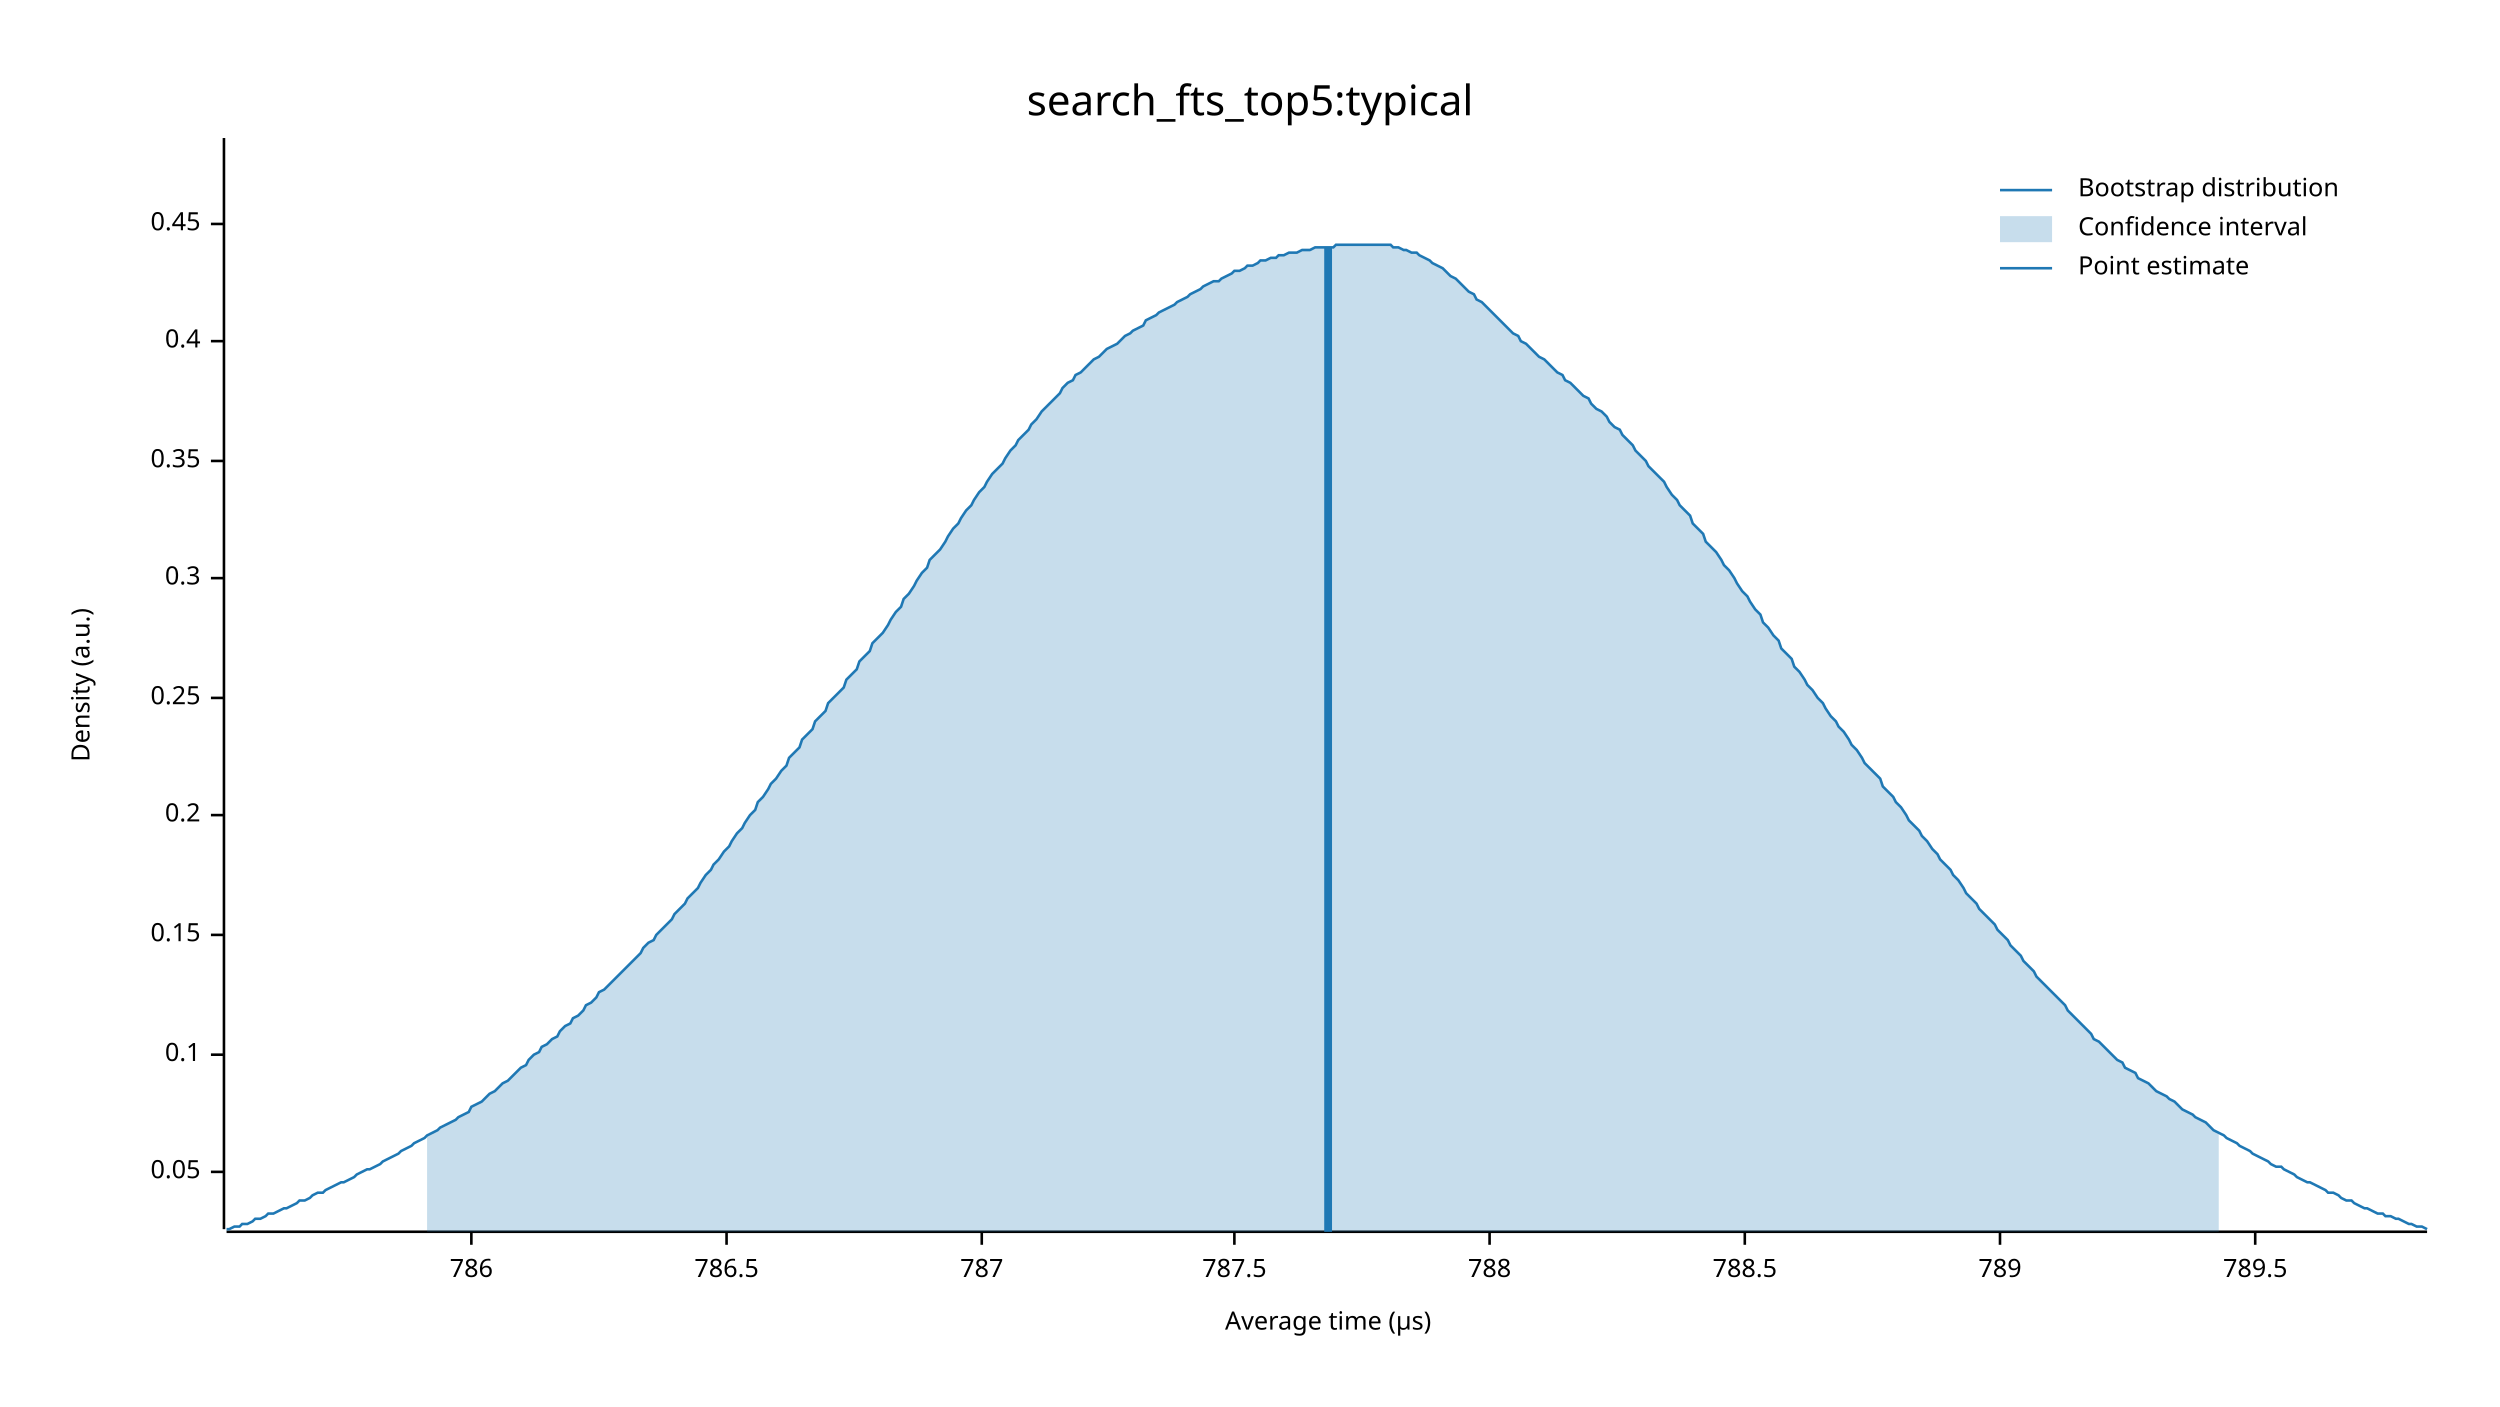
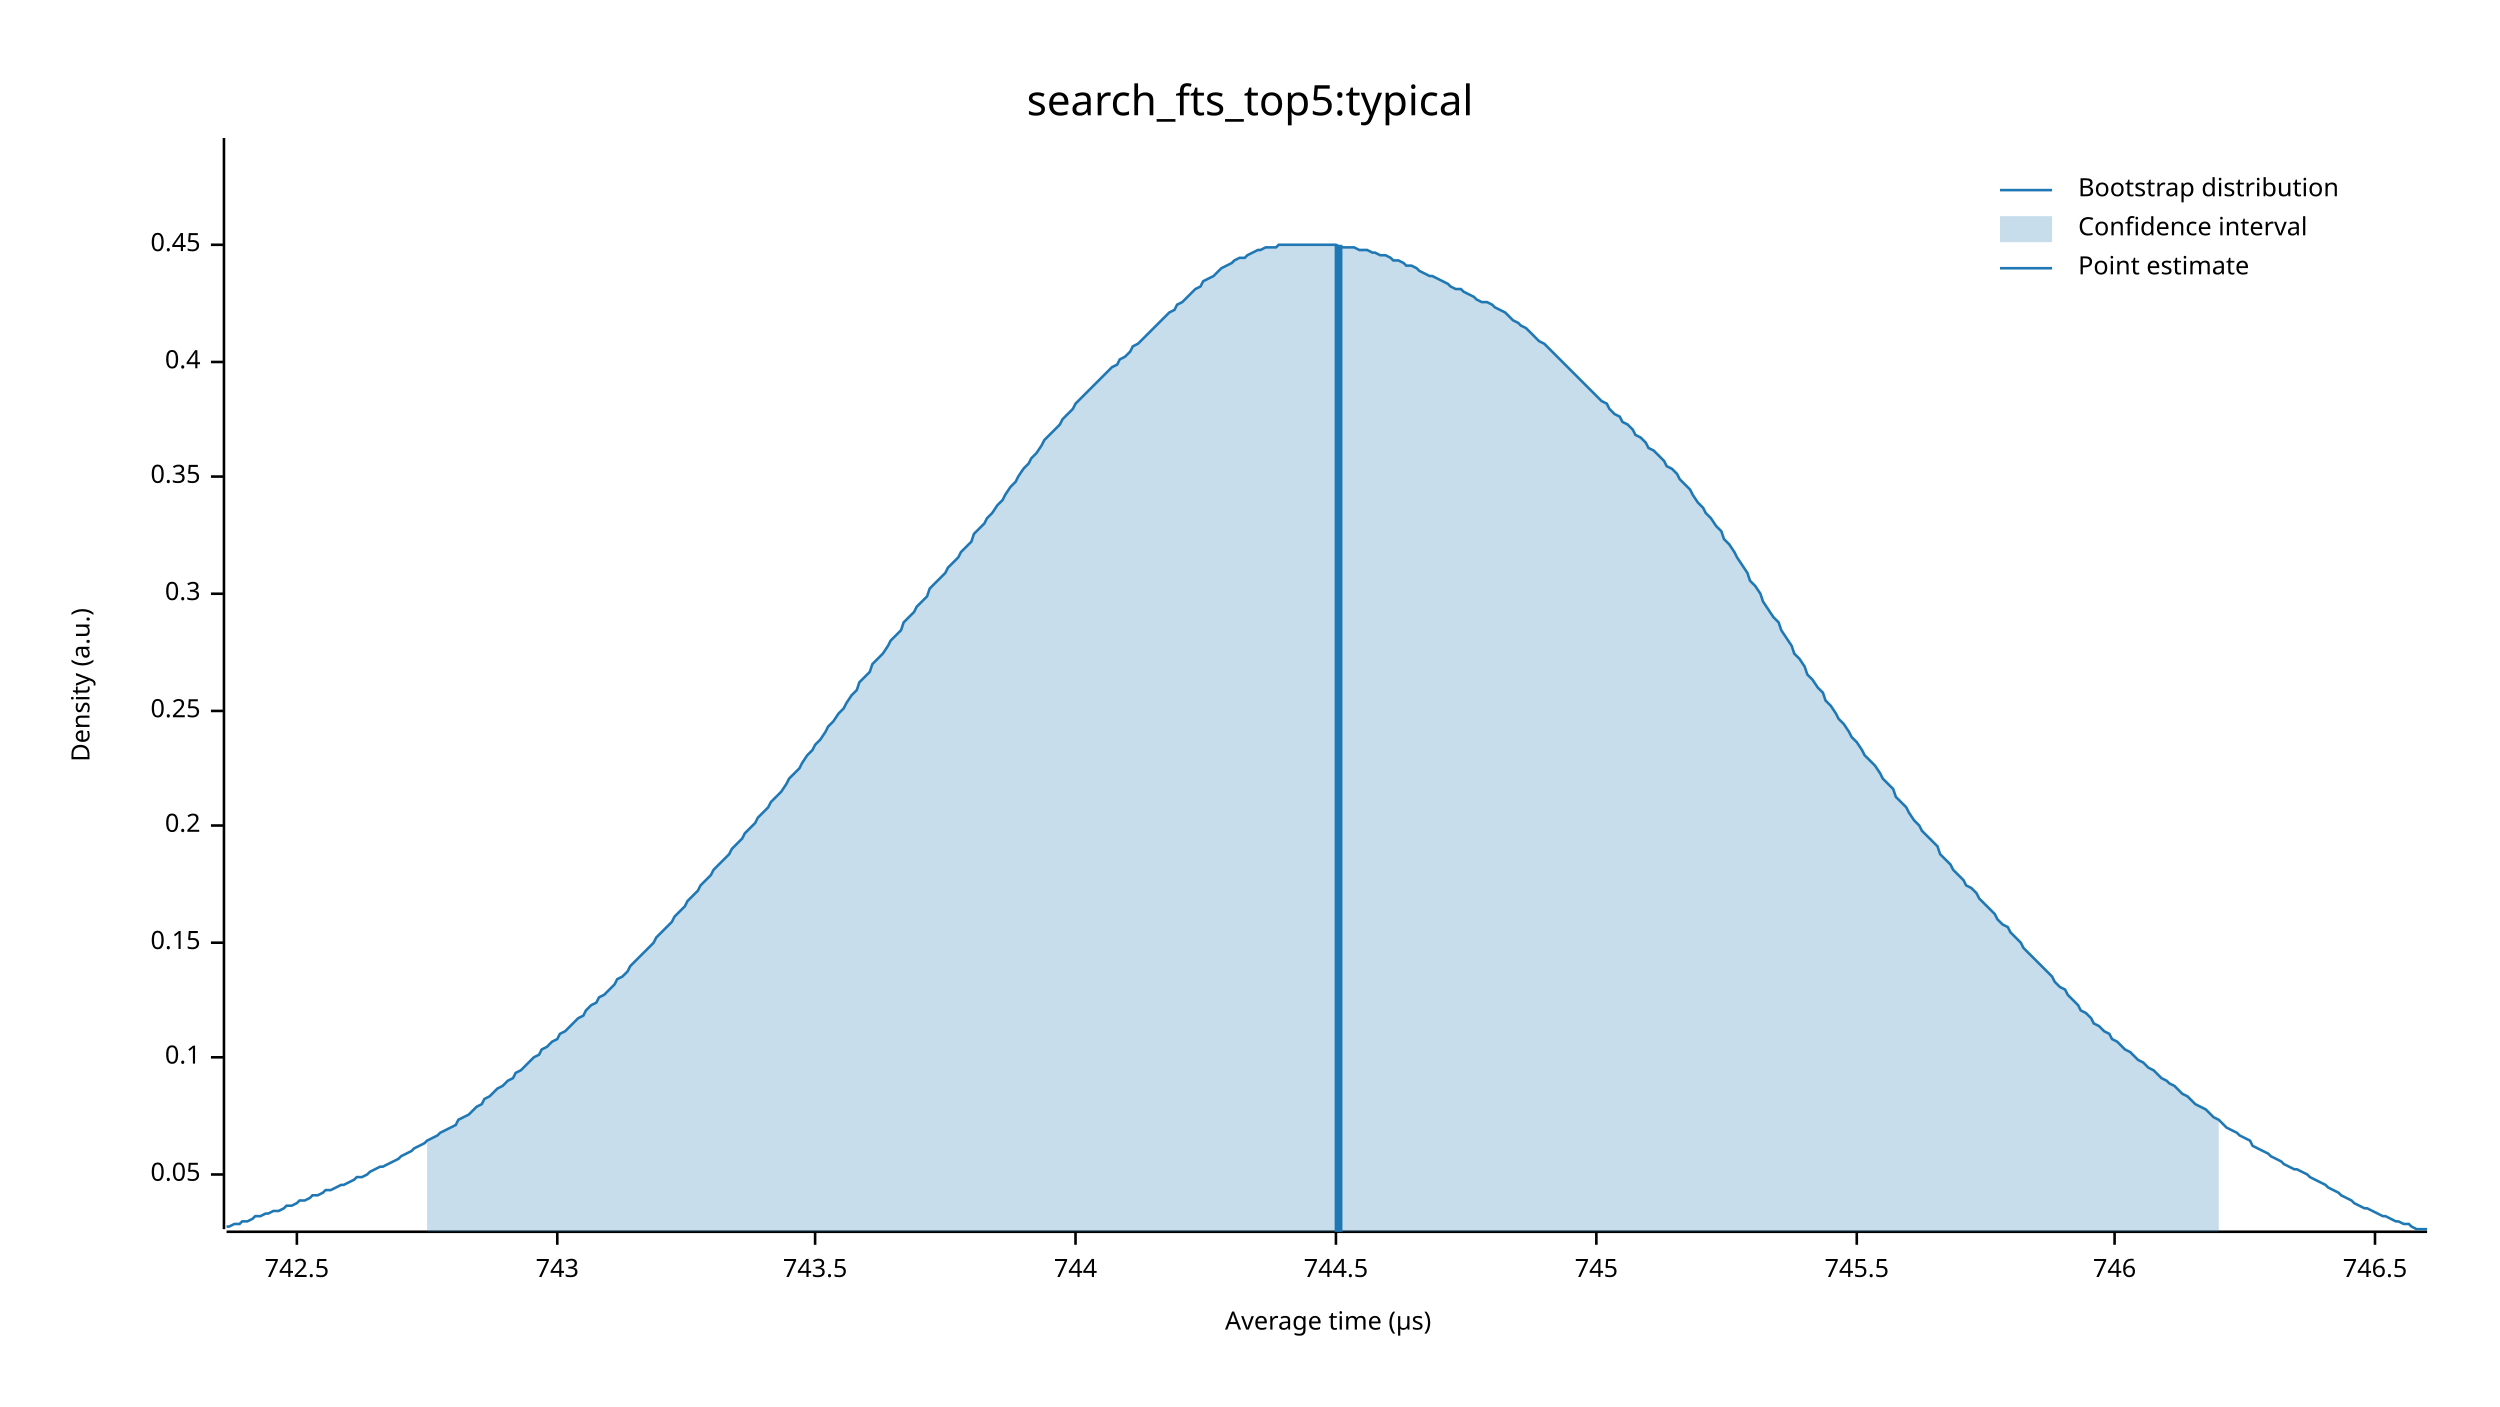
<svg xmlns="http://www.w3.org/2000/svg" width="960" height="540" viewBox="0 0 960 540">
  <text x="480" y="32" dy="0.76em" text-anchor="middle" font-family="sans-serif" font-size="16.129" opacity="1" fill="#000000">
search_fts_top5:typical
</text>
  <text x="27" y="263" dy="0.76em" text-anchor="middle" font-family="sans-serif" font-size="9.677" opacity="1" fill="#000000" transform="rotate(270, 27, 263)">
Density (a.u.)
</text>
  <text x="510" y="513" dy="-0.5ex" text-anchor="middle" font-family="sans-serif" font-size="9.677" opacity="1" fill="#000000">
Average time (µs)
</text>
  <polyline fill="none" opacity="1" stroke="#000000" stroke-width="1" points="86,53 86,472 " />
-   <text x="77" y="450" dy="0.5ex" text-anchor="end" font-family="sans-serif" font-size="9.677" opacity="1" fill="#000000">
+   <text x="77" y="451" dy="0.5ex" text-anchor="end" font-family="sans-serif" font-size="9.677" opacity="1" fill="#000000">
0.05
</text>
-   <polyline fill="none" opacity="1" stroke="#000000" stroke-width="1" points="81,450 86,450 " />
-   <text x="77" y="405" dy="0.5ex" text-anchor="end" font-family="sans-serif" font-size="9.677" opacity="1" fill="#000000">
+   <polyline fill="none" opacity="1" stroke="#000000" stroke-width="1" points="81,451 86,451 " />
+   <text x="77" y="406" dy="0.5ex" text-anchor="end" font-family="sans-serif" font-size="9.677" opacity="1" fill="#000000">
0.1
</text>
-   <polyline fill="none" opacity="1" stroke="#000000" stroke-width="1" points="81,405 86,405 " />
-   <text x="77" y="359" dy="0.5ex" text-anchor="end" font-family="sans-serif" font-size="9.677" opacity="1" fill="#000000">
+   <polyline fill="none" opacity="1" stroke="#000000" stroke-width="1" points="81,406 86,406 " />
+   <text x="77" y="362" dy="0.5ex" text-anchor="end" font-family="sans-serif" font-size="9.677" opacity="1" fill="#000000">
0.15
</text>
-   <polyline fill="none" opacity="1" stroke="#000000" stroke-width="1" points="81,359 86,359 " />
-   <text x="77" y="313" dy="0.5ex" text-anchor="end" font-family="sans-serif" font-size="9.677" opacity="1" fill="#000000">
+   <polyline fill="none" opacity="1" stroke="#000000" stroke-width="1" points="81,362 86,362 " />
+   <text x="77" y="317" dy="0.5ex" text-anchor="end" font-family="sans-serif" font-size="9.677" opacity="1" fill="#000000">
0.2
</text>
-   <polyline fill="none" opacity="1" stroke="#000000" stroke-width="1" points="81,313 86,313 " />
-   <text x="77" y="268" dy="0.5ex" text-anchor="end" font-family="sans-serif" font-size="9.677" opacity="1" fill="#000000">
+   <polyline fill="none" opacity="1" stroke="#000000" stroke-width="1" points="81,317 86,317 " />
+   <text x="77" y="273" dy="0.5ex" text-anchor="end" font-family="sans-serif" font-size="9.677" opacity="1" fill="#000000">
0.25
</text>
-   <polyline fill="none" opacity="1" stroke="#000000" stroke-width="1" points="81,268 86,268 " />
-   <text x="77" y="222" dy="0.5ex" text-anchor="end" font-family="sans-serif" font-size="9.677" opacity="1" fill="#000000">
+   <polyline fill="none" opacity="1" stroke="#000000" stroke-width="1" points="81,273 86,273 " />
+   <text x="77" y="228" dy="0.5ex" text-anchor="end" font-family="sans-serif" font-size="9.677" opacity="1" fill="#000000">
0.3
</text>
-   <polyline fill="none" opacity="1" stroke="#000000" stroke-width="1" points="81,222 86,222 " />
-   <text x="77" y="177" dy="0.5ex" text-anchor="end" font-family="sans-serif" font-size="9.677" opacity="1" fill="#000000">
+   <polyline fill="none" opacity="1" stroke="#000000" stroke-width="1" points="81,228 86,228 " />
+   <text x="77" y="183" dy="0.5ex" text-anchor="end" font-family="sans-serif" font-size="9.677" opacity="1" fill="#000000">
0.35
</text>
-   <polyline fill="none" opacity="1" stroke="#000000" stroke-width="1" points="81,177 86,177 " />
-   <text x="77" y="131" dy="0.5ex" text-anchor="end" font-family="sans-serif" font-size="9.677" opacity="1" fill="#000000">
+   <polyline fill="none" opacity="1" stroke="#000000" stroke-width="1" points="81,183 86,183 " />
+   <text x="77" y="139" dy="0.5ex" text-anchor="end" font-family="sans-serif" font-size="9.677" opacity="1" fill="#000000">
0.4
</text>
-   <polyline fill="none" opacity="1" stroke="#000000" stroke-width="1" points="81,131 86,131 " />
-   <text x="77" y="86" dy="0.5ex" text-anchor="end" font-family="sans-serif" font-size="9.677" opacity="1" fill="#000000">
+   <polyline fill="none" opacity="1" stroke="#000000" stroke-width="1" points="81,139 86,139 " />
+   <text x="77" y="94" dy="0.5ex" text-anchor="end" font-family="sans-serif" font-size="9.677" opacity="1" fill="#000000">
0.45
</text>
-   <polyline fill="none" opacity="1" stroke="#000000" stroke-width="1" points="81,86 86,86 " />
+   <polyline fill="none" opacity="1" stroke="#000000" stroke-width="1" points="81,94 86,94 " />
  <polyline fill="none" opacity="1" stroke="#000000" stroke-width="1" points="87,473 932,473 " />
-   <text x="181" y="483" dy="0.76em" text-anchor="middle" font-family="sans-serif" font-size="9.677" opacity="1" fill="#000000">
- 786
+   <text x="114" y="483" dy="0.76em" text-anchor="middle" font-family="sans-serif" font-size="9.677" opacity="1" fill="#000000">
+ 742.5
</text>
-   <polyline fill="none" opacity="1" stroke="#000000" stroke-width="1" points="181,473 181,478 " />
-   <text x="279" y="483" dy="0.76em" text-anchor="middle" font-family="sans-serif" font-size="9.677" opacity="1" fill="#000000">
- 786.5
+   <polyline fill="none" opacity="1" stroke="#000000" stroke-width="1" points="114,473 114,478 " />
+   <text x="214" y="483" dy="0.76em" text-anchor="middle" font-family="sans-serif" font-size="9.677" opacity="1" fill="#000000">
+ 743
</text>
-   <polyline fill="none" opacity="1" stroke="#000000" stroke-width="1" points="279,473 279,478 " />
-   <text x="377" y="483" dy="0.76em" text-anchor="middle" font-family="sans-serif" font-size="9.677" opacity="1" fill="#000000">
- 787
+   <polyline fill="none" opacity="1" stroke="#000000" stroke-width="1" points="214,473 214,478 " />
+   <text x="313" y="483" dy="0.76em" text-anchor="middle" font-family="sans-serif" font-size="9.677" opacity="1" fill="#000000">
+ 743.5
</text>
-   <polyline fill="none" opacity="1" stroke="#000000" stroke-width="1" points="377,473 377,478 " />
-   <text x="474" y="483" dy="0.76em" text-anchor="middle" font-family="sans-serif" font-size="9.677" opacity="1" fill="#000000">
- 787.5
+   <polyline fill="none" opacity="1" stroke="#000000" stroke-width="1" points="313,473 313,478 " />
+   <text x="413" y="483" dy="0.76em" text-anchor="middle" font-family="sans-serif" font-size="9.677" opacity="1" fill="#000000">
+ 744
</text>
-   <polyline fill="none" opacity="1" stroke="#000000" stroke-width="1" points="474,473 474,478 " />
-   <text x="572" y="483" dy="0.76em" text-anchor="middle" font-family="sans-serif" font-size="9.677" opacity="1" fill="#000000">
- 788
+   <polyline fill="none" opacity="1" stroke="#000000" stroke-width="1" points="413,473 413,478 " />
+   <text x="513" y="483" dy="0.76em" text-anchor="middle" font-family="sans-serif" font-size="9.677" opacity="1" fill="#000000">
+ 744.5
</text>
-   <polyline fill="none" opacity="1" stroke="#000000" stroke-width="1" points="572,473 572,478 " />
-   <text x="670" y="483" dy="0.76em" text-anchor="middle" font-family="sans-serif" font-size="9.677" opacity="1" fill="#000000">
- 788.5
+   <polyline fill="none" opacity="1" stroke="#000000" stroke-width="1" points="513,473 513,478 " />
+   <text x="613" y="483" dy="0.76em" text-anchor="middle" font-family="sans-serif" font-size="9.677" opacity="1" fill="#000000">
+ 745
</text>
-   <polyline fill="none" opacity="1" stroke="#000000" stroke-width="1" points="670,473 670,478 " />
-   <text x="768" y="483" dy="0.76em" text-anchor="middle" font-family="sans-serif" font-size="9.677" opacity="1" fill="#000000">
- 789
+   <polyline fill="none" opacity="1" stroke="#000000" stroke-width="1" points="613,473 613,478 " />
+   <text x="713" y="483" dy="0.76em" text-anchor="middle" font-family="sans-serif" font-size="9.677" opacity="1" fill="#000000">
+ 745.5
</text>
-   <polyline fill="none" opacity="1" stroke="#000000" stroke-width="1" points="768,473 768,478 " />
-   <text x="866" y="483" dy="0.76em" text-anchor="middle" font-family="sans-serif" font-size="9.677" opacity="1" fill="#000000">
- 789.5
+   <polyline fill="none" opacity="1" stroke="#000000" stroke-width="1" points="713,473 713,478 " />
+   <text x="812" y="483" dy="0.76em" text-anchor="middle" font-family="sans-serif" font-size="9.677" opacity="1" fill="#000000">
+ 746
</text>
-   <polyline fill="none" opacity="1" stroke="#000000" stroke-width="1" points="866,473 866,478 " />
-   <polyline fill="none" opacity="1" stroke="#1F78B4" stroke-width="1" points="87,472 88,472 90,471 92,471 93,470 95,470 97,469 98,468 100,468 102,467 103,466 105,466 107,465 109,464 110,464 112,463 114,462 115,461 117,461 119,460 120,459 122,458 124,458 125,457 127,456 129,455 131,454 132,454 134,453 136,452 137,451 139,450 141,449 142,449 144,448 146,447 147,446 149,445 151,444 153,443 154,442 156,441 158,440 159,439 161,438 163,437 164,436 166,435 168,434 169,433 171,432 173,431 175,430 176,429 178,428 180,427 181,425 183,424 185,423 186,422 188,420 190,419 191,418 193,416 195,415 197,413 198,412 200,410 202,409 203,407 205,405 207,404 208,402 210,401 212,399 214,398 215,396 217,394 219,393 220,391 222,390 224,388 225,386 227,385 229,383 230,381 232,380 234,378 236,376 237,375 239,373 241,371 242,370 244,368 246,366 247,364 249,362 251,361 252,359 254,357 256,355 258,353 259,351 261,349 263,347 264,345 266,343 268,341 269,339 271,336 273,334 274,332 276,330 278,327 280,325 281,323 283,320 285,318 286,316 288,313 290,311 291,308 293,306 295,303 296,301 298,299 300,296 302,294 303,291 305,289 307,287 308,284 310,282 312,280 313,277 315,275 317,273 318,270 320,268 322,266 324,264 325,261 327,259 329,257 330,254 332,252 334,250 335,247 337,245 339,243 341,240 342,238 344,235 346,233 347,230 349,228 351,225 352,223 354,220 356,218 357,215 359,213 361,211 363,208 364,206 366,203 368,201 369,199 371,196 373,194 374,192 376,189 378,187 379,185 381,182 383,180 385,178 386,176 388,173 390,171 391,169 393,167 395,165 396,163 398,161 400,158 401,157 403,155 405,153 407,151 408,149 410,147 412,146 413,144 415,143 417,141 418,140 420,138 422,137 423,136 425,134 427,133 429,132 430,131 432,129 434,128 435,127 437,126 439,125 440,123 442,122 444,121 445,120 447,119 449,118 451,117 452,116 454,115 456,114 457,113 459,112 461,111 462,110 464,109 466,108 468,108 469,107 471,106 473,105 474,104 476,104 478,103 479,102 481,102 483,101 484,100 486,100 488,99 490,99 491,98 493,98 495,97 496,97 498,97 500,96 501,96 503,96 505,95 506,95 508,95 510,95 512,95 513,94 515,94 517,94 518,94 520,94 522,94 523,94 525,94 527,94 528,94 530,94 532,94 534,94 535,95 537,95 539,96 540,96 542,97 544,97 545,98 547,99 549,100 550,101 552,102 554,103 556,105 557,106 559,107 561,109 562,110 564,112 566,113 567,115 569,116 571,118 573,120 574,121 576,123 578,125 579,126 581,128 583,129 584,131 586,132 588,134 589,135 591,137 593,138 595,140 596,141 598,143 600,144 601,146 603,147 605,149 606,150 608,152 610,153 611,155 613,157 615,158 617,160 618,162 620,164 622,165 623,167 625,169 627,171 628,173 630,175 632,177 633,179 635,181 637,183 639,185 640,187 642,190 644,192 645,194 647,196 649,198 650,201 652,203 654,205 655,208 657,210 659,212 661,215 662,217 664,219 666,222 667,224 669,227 671,229 672,231 674,234 676,236 677,239 679,241 681,244 683,246 684,249 686,251 688,253 689,256 691,258 693,261 694,263 696,265 698,268 700,270 701,272 703,275 705,277 706,279 708,281 710,284 711,286 713,288 715,291 716,293 718,295 720,297 722,299 723,302 725,304 727,306 728,308 730,310 732,313 733,315 735,317 737,319 738,321 740,323 742,326 744,328 745,330 747,332 749,334 750,336 752,338 754,341 755,343 757,345 759,347 760,349 762,351 764,353 766,355 767,357 769,359 771,361 772,363 774,365 776,367 777,369 779,371 781,373 782,375 784,377 786,379 788,381 789,382 791,384 793,386 794,388 796,390 798,392 799,393 801,395 803,397 804,399 806,400 808,402 810,404 811,405 813,407 815,408 816,410 818,411 820,412 821,414 823,415 825,416 827,418 828,419 830,420 832,421 833,422 835,423 837,425 838,426 840,427 842,428 843,429 845,430 847,431 849,433 850,434 852,435 854,436 855,437 857,438 859,439 860,440 862,441 864,442 865,443 867,444 869,445 871,446 872,447 874,448 876,448 877,449 879,450 881,451 882,452 884,453 886,454 887,454 889,455 891,456 893,457 894,458 896,458 898,459 899,460 901,461 903,461 904,462 906,463 908,464 909,464 911,465 913,466 915,466 916,467 918,467 920,468 921,468 923,469 925,470 926,470 928,471 930,471 932,472 " />
-   <polygon opacity="0.25" fill="#1F78B4" points="164,436 166,435 168,434 169,433 171,432 173,431 175,430 176,429 178,428 180,427 181,425 183,424 185,423 186,422 188,420 190,419 191,418 193,416 195,415 197,413 198,412 200,410 202,409 203,407 205,405 207,404 208,402 210,401 212,399 214,398 215,396 217,394 219,393 220,391 222,390 224,388 225,386 227,385 229,383 230,381 232,380 234,378 236,376 237,375 239,373 241,371 242,370 244,368 246,366 247,364 249,362 251,361 252,359 254,357 256,355 258,353 259,351 261,349 263,347 264,345 266,343 268,341 269,339 271,336 273,334 274,332 276,330 278,327 280,325 281,323 283,320 285,318 286,316 288,313 290,311 291,308 293,306 295,303 296,301 298,299 300,296 302,294 303,291 305,289 307,287 308,284 310,282 312,280 313,277 315,275 317,273 318,270 320,268 322,266 324,264 325,261 327,259 329,257 330,254 332,252 334,250 335,247 337,245 339,243 341,240 342,238 344,235 346,233 347,230 349,228 351,225 352,223 354,220 356,218 357,215 359,213 361,211 363,208 364,206 366,203 368,201 369,199 371,196 373,194 374,192 376,189 378,187 379,185 381,182 383,180 385,178 386,176 388,173 390,171 391,169 393,167 395,165 396,163 398,161 400,158 401,157 403,155 405,153 407,151 408,149 410,147 412,146 413,144 415,143 417,141 418,140 420,138 422,137 423,136 425,134 427,133 429,132 430,131 432,129 434,128 435,127 437,126 439,125 440,123 442,122 444,121 445,120 447,119 449,118 451,117 452,116 454,115 456,114 457,113 459,112 461,111 462,110 464,109 466,108 468,108 469,107 471,106 473,105 474,104 476,104 478,103 479,102 481,102 483,101 484,100 486,100 488,99 490,99 491,98 493,98 495,97 496,97 498,97 500,96 501,96 503,96 505,95 506,95 508,95 510,95 512,95 513,94 515,94 517,94 518,94 520,94 522,94 523,94 525,94 527,94 528,94 530,94 532,94 534,94 535,95 537,95 539,96 540,96 542,97 544,97 545,98 547,99 549,100 550,101 552,102 554,103 556,105 557,106 559,107 561,109 562,110 564,112 566,113 567,115 569,116 571,118 573,120 574,121 576,123 578,125 579,126 581,128 583,129 584,131 586,132 588,134 589,135 591,137 593,138 595,140 596,141 598,143 600,144 601,146 603,147 605,149 606,150 608,152 610,153 611,155 613,157 615,158 617,160 618,162 620,164 622,165 623,167 625,169 627,171 628,173 630,175 632,177 633,179 635,181 637,183 639,185 640,187 642,190 644,192 645,194 647,196 649,198 650,201 652,203 654,205 655,208 657,210 659,212 661,215 662,217 664,219 666,222 667,224 669,227 671,229 672,231 674,234 676,236 677,239 679,241 681,244 683,246 684,249 686,251 688,253 689,256 691,258 693,261 694,263 696,265 698,268 700,270 701,272 703,275 705,277 706,279 708,281 710,284 711,286 713,288 715,291 716,293 718,295 720,297 722,299 723,302 725,304 727,306 728,308 730,310 732,313 733,315 735,317 737,319 738,321 740,323 742,326 744,328 745,330 747,332 749,334 750,336 752,338 754,341 755,343 757,345 759,347 760,349 762,351 764,353 766,355 767,357 769,359 771,361 772,363 774,365 776,367 777,369 779,371 781,373 782,375 784,377 786,379 788,381 789,382 791,384 793,386 794,388 796,390 798,392 799,393 801,395 803,397 804,399 806,400 808,402 810,404 811,405 813,407 815,408 816,410 818,411 820,412 821,414 823,415 825,416 827,418 828,419 830,420 832,421 833,422 835,423 837,425 838,426 840,427 842,428 843,429 845,430 847,431 849,433 850,434 852,435 852,473 164,473 " />
-   <polyline fill="none" opacity="1" stroke="#1F78B4" stroke-width="3" points="510,473 510,95 " />
+   <polyline fill="none" opacity="1" stroke="#000000" stroke-width="1" points="812,473 812,478 " />
+   <text x="912" y="483" dy="0.76em" text-anchor="middle" font-family="sans-serif" font-size="9.677" opacity="1" fill="#000000">
+ 746.5
+ </text>
+   <polyline fill="none" opacity="1" stroke="#000000" stroke-width="1" points="912,473 912,478 " />
+   <polyline fill="none" opacity="1" stroke="#1F78B4" stroke-width="1" points="87,471 88,471 90,470 92,470 93,469 95,469 97,468 98,467 100,467 102,466 103,466 105,465 107,465 109,464 110,463 112,463 114,462 115,461 117,461 119,460 120,459 122,459 124,458 125,457 127,457 129,456 131,455 132,455 134,454 136,453 137,452 139,452 141,451 142,450 144,449 146,448 147,448 149,447 151,446 153,445 154,444 156,443 158,442 159,441 161,440 163,439 164,438 166,437 168,436 169,435 171,434 173,433 175,432 176,430 178,429 180,428 181,427 183,425 185,424 186,422 188,421 190,419 191,418 193,417 195,415 197,414 198,412 200,411 202,409 203,408 205,406 207,405 208,403 210,402 212,400 214,399 215,397 217,396 219,394 220,393 222,391 224,390 225,388 227,386 229,385 230,383 232,382 234,380 236,378 237,376 239,375 241,373 242,371 244,369 246,367 247,366 249,364 251,362 252,360 254,358 256,356 258,354 259,352 261,350 263,348 264,346 266,344 268,342 269,340 271,338 273,336 274,334 276,332 278,330 280,328 281,326 283,324 285,322 286,320 288,318 290,316 291,314 293,312 295,310 296,308 298,306 300,304 302,301 303,299 305,297 307,295 308,293 310,290 312,288 313,286 315,284 317,281 318,279 320,277 322,274 324,272 325,270 327,267 329,265 330,262 332,260 334,258 335,255 337,253 339,251 341,248 342,246 344,244 346,242 347,239 349,237 351,235 352,233 354,231 356,229 357,226 359,224 361,222 363,220 364,218 366,216 368,214 369,212 371,210 373,208 374,205 376,203 378,201 379,199 381,197 383,194 385,192 386,190 388,187 390,185 391,183 393,180 395,178 396,176 398,174 400,171 401,169 403,167 405,165 407,163 408,161 410,159 412,157 413,155 415,153 417,151 418,150 420,148 422,146 423,145 425,143 427,141 429,140 430,138 432,137 434,135 435,133 437,132 439,130 440,129 442,127 444,125 445,124 447,122 449,120 451,119 452,117 454,116 456,114 457,113 459,111 461,110 462,108 464,107 466,106 468,104 469,103 471,102 473,101 474,100 476,99 478,99 479,98 481,97 483,96 484,96 486,95 488,95 490,95 491,94 493,94 495,94 496,94 498,94 500,94 501,94 503,94 505,94 506,94 508,94 510,94 512,94 513,94 515,95 517,95 518,95 520,95 522,96 523,96 525,96 527,97 528,97 530,98 532,98 534,99 535,100 537,100 539,101 540,102 542,102 544,103 545,104 547,105 549,106 550,106 552,107 554,108 556,109 557,110 559,111 561,111 562,112 564,113 566,114 567,115 569,116 571,116 573,117 574,118 576,119 578,120 579,121 581,123 583,124 584,125 586,126 588,128 589,129 591,131 593,132 595,134 596,135 598,137 600,139 601,140 603,142 605,144 606,145 608,147 610,149 611,150 613,152 615,154 617,155 618,157 620,159 622,160 623,162 625,163 627,165 628,167 630,168 632,170 633,172 635,173 637,175 639,177 640,179 642,180 644,182 645,184 647,186 649,188 650,190 652,193 654,195 655,197 657,199 659,202 661,204 662,207 664,209 666,212 667,214 669,217 671,220 672,223 674,225 676,228 677,231 679,234 681,237 683,239 684,242 686,245 688,248 689,251 691,253 693,256 694,259 696,261 698,264 700,266 701,269 703,271 705,274 706,276 708,278 710,281 711,283 713,285 715,288 716,290 718,292 720,294 722,297 723,299 725,301 727,303 728,306 730,308 732,310 733,312 735,315 737,317 738,319 740,321 742,323 744,325 745,328 747,330 749,332 750,334 752,336 754,338 755,340 757,341 759,343 760,345 762,347 764,349 766,351 767,353 769,355 771,356 772,358 774,360 776,362 777,364 779,366 781,368 782,369 784,371 786,373 788,375 789,377 791,379 793,380 794,382 796,384 798,386 799,388 801,389 803,391 804,393 806,394 808,396 810,397 811,399 813,400 815,402 816,403 818,404 820,406 821,407 823,408 825,410 827,411 828,412 830,414 832,415 833,416 835,417 837,419 838,420 840,421 842,423 843,424 845,425 847,426 849,428 850,429 852,430 854,432 855,433 857,434 859,435 860,436 862,437 864,438 865,440 867,441 869,442 871,443 872,444 874,445 876,446 877,447 879,448 881,449 882,449 884,450 886,451 887,452 889,453 891,454 893,455 894,456 896,457 898,458 899,459 901,460 903,461 904,462 906,463 908,464 909,464 911,465 913,466 915,467 916,467 918,468 920,469 921,469 923,470 925,470 926,471 928,472 930,472 932,472 " />
+   <polygon opacity="0.25" fill="#1F78B4" points="164,438 166,437 168,436 169,435 171,434 173,433 175,432 176,430 178,429 180,428 181,427 183,425 185,424 186,422 188,421 190,419 191,418 193,417 195,415 197,414 198,412 200,411 202,409 203,408 205,406 207,405 208,403 210,402 212,400 214,399 215,397 217,396 219,394 220,393 222,391 224,390 225,388 227,386 229,385 230,383 232,382 234,380 236,378 237,376 239,375 241,373 242,371 244,369 246,367 247,366 249,364 251,362 252,360 254,358 256,356 258,354 259,352 261,350 263,348 264,346 266,344 268,342 269,340 271,338 273,336 274,334 276,332 278,330 280,328 281,326 283,324 285,322 286,320 288,318 290,316 291,314 293,312 295,310 296,308 298,306 300,304 302,301 303,299 305,297 307,295 308,293 310,290 312,288 313,286 315,284 317,281 318,279 320,277 322,274 324,272 325,270 327,267 329,265 330,262 332,260 334,258 335,255 337,253 339,251 341,248 342,246 344,244 346,242 347,239 349,237 351,235 352,233 354,231 356,229 357,226 359,224 361,222 363,220 364,218 366,216 368,214 369,212 371,210 373,208 374,205 376,203 378,201 379,199 381,197 383,194 385,192 386,190 388,187 390,185 391,183 393,180 395,178 396,176 398,174 400,171 401,169 403,167 405,165 407,163 408,161 410,159 412,157 413,155 415,153 417,151 418,150 420,148 422,146 423,145 425,143 427,141 429,140 430,138 432,137 434,135 435,133 437,132 439,130 440,129 442,127 444,125 445,124 447,122 449,120 451,119 452,117 454,116 456,114 457,113 459,111 461,110 462,108 464,107 466,106 468,104 469,103 471,102 473,101 474,100 476,99 478,99 479,98 481,97 483,96 484,96 486,95 488,95 490,95 491,94 493,94 495,94 496,94 498,94 500,94 501,94 503,94 505,94 506,94 508,94 510,94 512,94 513,94 515,95 517,95 518,95 520,95 522,96 523,96 525,96 527,97 528,97 530,98 532,98 534,99 535,100 537,100 539,101 540,102 542,102 544,103 545,104 547,105 549,106 550,106 552,107 554,108 556,109 557,110 559,111 561,111 562,112 564,113 566,114 567,115 569,116 571,116 573,117 574,118 576,119 578,120 579,121 581,123 583,124 584,125 586,126 588,128 589,129 591,131 593,132 595,134 596,135 598,137 600,139 601,140 603,142 605,144 606,145 608,147 610,149 611,150 613,152 615,154 617,155 618,157 620,159 622,160 623,162 625,163 627,165 628,167 630,168 632,170 633,172 635,173 637,175 639,177 640,179 642,180 644,182 645,184 647,186 649,188 650,190 652,193 654,195 655,197 657,199 659,202 661,204 662,207 664,209 666,212 667,214 669,217 671,220 672,223 674,225 676,228 677,231 679,234 681,237 683,239 684,242 686,245 688,248 689,251 691,253 693,256 694,259 696,261 698,264 700,266 701,269 703,271 705,274 706,276 708,278 710,281 711,283 713,285 715,288 716,290 718,292 720,294 722,297 723,299 725,301 727,303 728,306 730,308 732,310 733,312 735,315 737,317 738,319 740,321 742,323 744,325 745,328 747,330 749,332 750,334 752,336 754,338 755,340 757,341 759,343 760,345 762,347 764,349 766,351 767,353 769,355 771,356 772,358 774,360 776,362 777,364 779,366 781,368 782,369 784,371 786,373 788,375 789,377 791,379 793,380 794,382 796,384 798,386 799,388 801,389 803,391 804,393 806,394 808,396 810,397 811,399 813,400 815,402 816,403 818,404 820,406 821,407 823,408 825,410 827,411 828,412 830,414 832,415 833,416 835,417 837,419 838,420 840,421 842,423 843,424 845,425 847,426 849,428 850,429 852,430 852,473 164,473 " />
+   <polyline fill="none" opacity="1" stroke="#1F78B4" stroke-width="3" points="514,473 514,94 " />
  <text x="798" y="68" dy="0.76em" text-anchor="start" font-family="sans-serif" font-size="9.677" opacity="1" fill="#000000">
Bootstrap distribution
</text>
  <text x="798" y="83" dy="0.76em" text-anchor="start" font-family="sans-serif" font-size="9.677" opacity="1" fill="#000000">
Confidence interval
</text>
  <text x="798" y="98" dy="0.76em" text-anchor="start" font-family="sans-serif" font-size="9.677" opacity="1" fill="#000000">
Point estimate
</text>
  <polyline fill="none" opacity="1" stroke="#1F78B4" stroke-width="1" points="768,73 788,73 " />
  <rect x="768" y="83" width="20" height="10" opacity="0.25" fill="#1F78B4" stroke="none" />
  <polyline fill="none" opacity="1" stroke="#1F78B4" stroke-width="1" points="768,103 788,103 " />
</svg>
